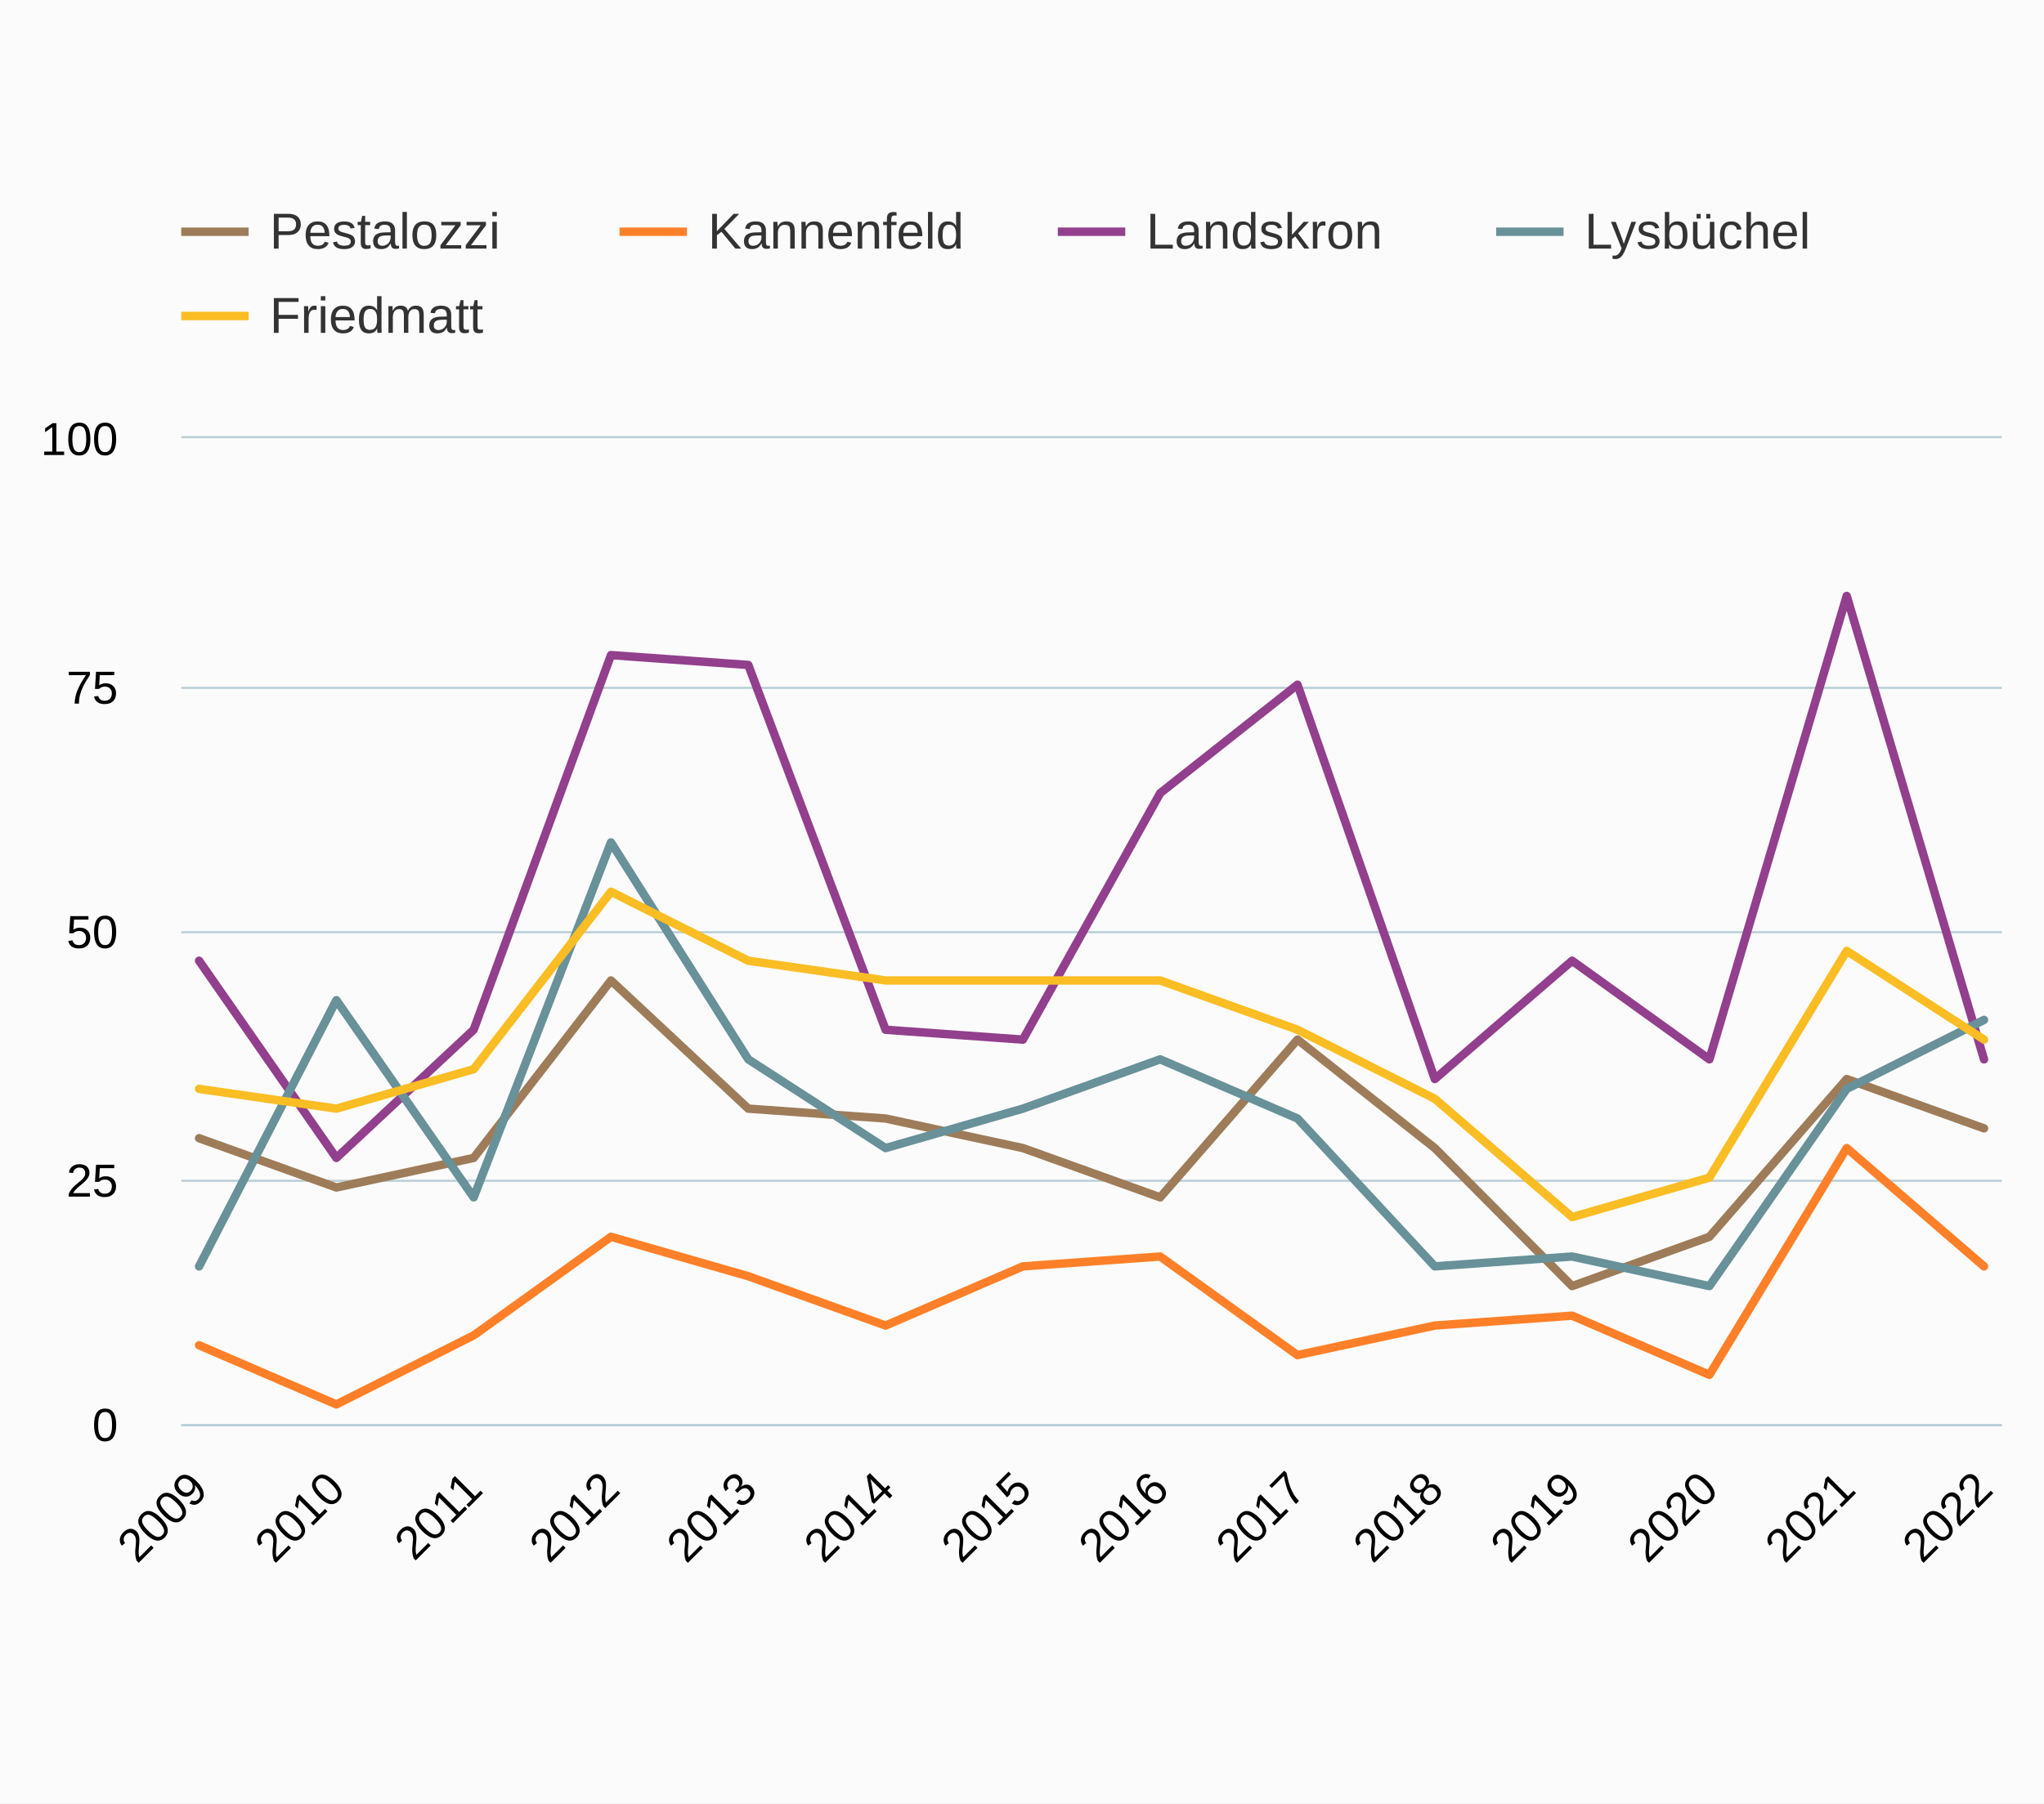
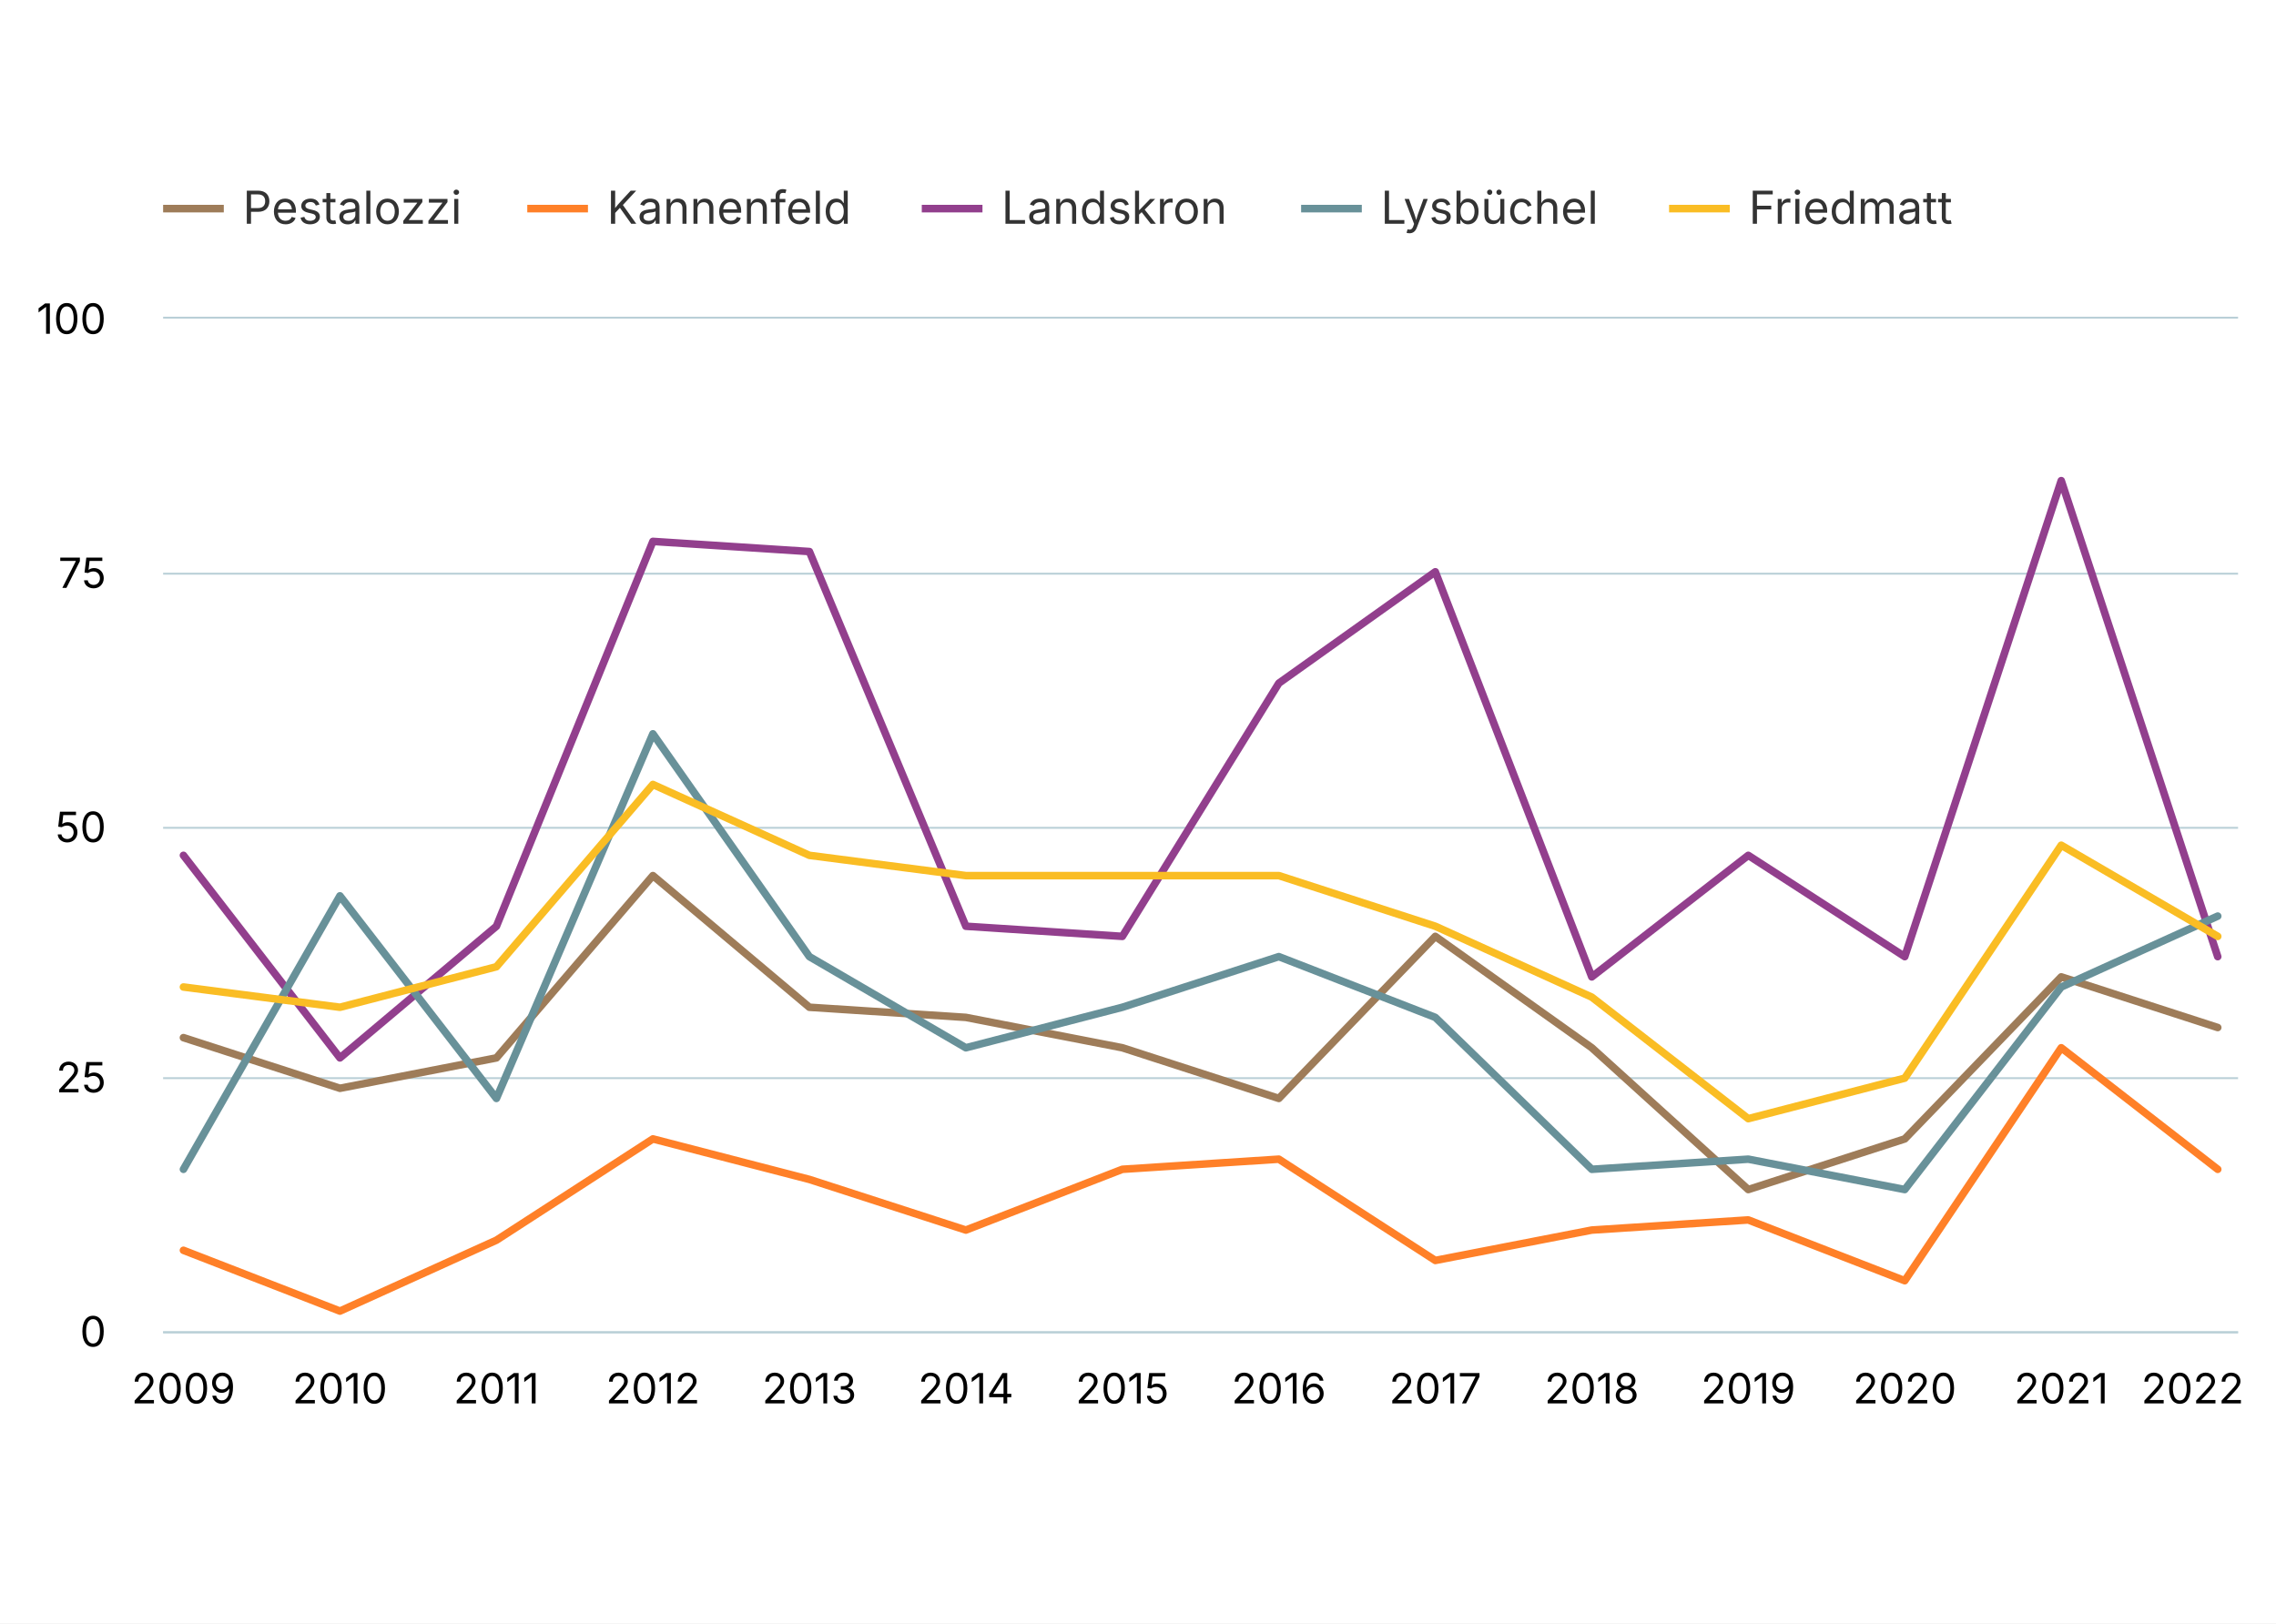
- <svg xmlns="http://www.w3.org/2000/svg" version="1.1" class="highcharts-root" style="font-family:Arial;font-size:12px;" width="485" height="428">
+ <svg xmlns="http://www.w3.org/2000/svg" version="1.1" class="highcharts-root" style="font-family:Inter,Helvetica Neue,Helvetica,Arial,sans-serif;font-size:12px;" width="600" height="428">
  <defs>
-     <clipPath id="highcharts-my5z354-78-">
-       <rect x="0" y="0" width="432" height="234" fill="none" />
+     <clipPath id="highcharts-7f5n4gi-78-">
+       <rect x="0" y="0" width="547" height="267" fill="none" />
    </clipPath>
-     <clipPath id="highcharts-my5z354-93-">
-       <rect x="0" y="0" width="432" height="234" fill="none" />
+     <clipPath id="highcharts-7f5n4gi-93-">
+       <rect x="0" y="0" width="547" height="267" fill="none" />
    </clipPath>
-     <clipPath id="highcharts-my5z354-150-">
-       <rect x="43" y="104" width="432" height="234" fill="none" />
+     <clipPath id="highcharts-7f5n4gi-150-">
+       <rect x="43" y="84" width="547" height="267" fill="none" />
    </clipPath>
  </defs>
-   <rect fill="#fbfbfb" class="highcharts-background" x="0" y="0" width="485" height="428" rx="0" ry="0" />
-   <rect fill="none" class="highcharts-plot-background" x="43" y="104" width="432" height="234" />
+   <rect fill="#ffffff" class="highcharts-background" x="0" y="0" width="600" height="428" rx="0" ry="0" />
+   <rect fill="none" class="highcharts-plot-background" x="43" y="84" width="547" height="267" />
  <g class="highcharts-pane-group" data-z-index="0" />
  <g class="highcharts-grid highcharts-xaxis-grid" data-z-index="1">
-     <path fill="none" data-z-index="1" class="highcharts-grid-line" d="M 46.5 104 L 46.5 338" opacity="1" />
-     <path fill="none" data-z-index="1" class="highcharts-grid-line" d="M 79.5 104 L 79.5 338" opacity="1" />
-     <path fill="none" data-z-index="1" class="highcharts-grid-line" d="M 111.5 104 L 111.5 338" opacity="1" />
-     <path fill="none" data-z-index="1" class="highcharts-grid-line" d="M 144.5 104 L 144.5 338" opacity="1" />
-     <path fill="none" data-z-index="1" class="highcharts-grid-line" d="M 177.5 104 L 177.5 338" opacity="1" />
-     <path fill="none" data-z-index="1" class="highcharts-grid-line" d="M 209.5 104 L 209.5 338" opacity="1" />
-     <path fill="none" data-z-index="1" class="highcharts-grid-line" d="M 242.5 104 L 242.5 338" opacity="1" />
-     <path fill="none" data-z-index="1" class="highcharts-grid-line" d="M 274.5 104 L 274.5 338" opacity="1" />
-     <path fill="none" data-z-index="1" class="highcharts-grid-line" d="M 307.5 104 L 307.5 338" opacity="1" />
-     <path fill="none" data-z-index="1" class="highcharts-grid-line" d="M 339.5 104 L 339.5 338" opacity="1" />
-     <path fill="none" data-z-index="1" class="highcharts-grid-line" d="M 372.5 104 L 372.5 338" opacity="1" />
-     <path fill="none" data-z-index="1" class="highcharts-grid-line" d="M 405.5 104 L 405.5 338" opacity="1" />
-     <path fill="none" data-z-index="1" class="highcharts-grid-line" d="M 437.5 104 L 437.5 338" opacity="1" />
-     <path fill="none" data-z-index="1" class="highcharts-grid-line" d="M 470.5 104 L 470.5 338" opacity="1" />
+     <path fill="none" data-z-index="1" class="highcharts-grid-line" d="M 47.5 84 L 47.5 351" opacity="1" />
+     <path fill="none" data-z-index="1" class="highcharts-grid-line" d="M 89.5 84 L 89.5 351" opacity="1" />
+     <path fill="none" data-z-index="1" class="highcharts-grid-line" d="M 130.5 84 L 130.5 351" opacity="1" />
+     <path fill="none" data-z-index="1" class="highcharts-grid-line" d="M 171.5 84 L 171.5 351" opacity="1" />
+     <path fill="none" data-z-index="1" class="highcharts-grid-line" d="M 212.5 84 L 212.5 351" opacity="1" />
+     <path fill="none" data-z-index="1" class="highcharts-grid-line" d="M 254.5 84 L 254.5 351" opacity="1" />
+     <path fill="none" data-z-index="1" class="highcharts-grid-line" d="M 295.5 84 L 295.5 351" opacity="1" />
+     <path fill="none" data-z-index="1" class="highcharts-grid-line" d="M 336.5 84 L 336.5 351" opacity="1" />
+     <path fill="none" data-z-index="1" class="highcharts-grid-line" d="M 377.5 84 L 377.5 351" opacity="1" />
+     <path fill="none" data-z-index="1" class="highcharts-grid-line" d="M 419.5 84 L 419.5 351" opacity="1" />
+     <path fill="none" data-z-index="1" class="highcharts-grid-line" d="M 460.5 84 L 460.5 351" opacity="1" />
+     <path fill="none" data-z-index="1" class="highcharts-grid-line" d="M 501.5 84 L 501.5 351" opacity="1" />
+     <path fill="none" data-z-index="1" class="highcharts-grid-line" d="M 542.5 84 L 542.5 351" opacity="1" />
+     <path fill="none" data-z-index="1" class="highcharts-grid-line" d="M 584.5 84 L 584.5 351" opacity="1" />
  </g>
  <g class="highcharts-grid highcharts-yaxis-grid" data-z-index="1">
-     <path fill="none" stroke="#B9CFD7" stroke-width="0.5" data-z-index="1" class="highcharts-grid-line" d="M 43 338.25 L 475 338.25" opacity="1" />
-     <path fill="none" stroke="#B9CFD7" stroke-width="0.5" data-z-index="1" class="highcharts-grid-line" d="M 43 280.25 L 475 280.25" opacity="1" />
-     <path fill="none" stroke="#B9CFD7" stroke-width="0.5" data-z-index="1" class="highcharts-grid-line" d="M 43 221.25 L 475 221.25" opacity="1" />
-     <path fill="none" stroke="#B9CFD7" stroke-width="0.5" data-z-index="1" class="highcharts-grid-line" d="M 43 163.25 L 475 163.25" opacity="1" />
-     <path fill="none" stroke="#B9CFD7" stroke-width="0.5" data-z-index="1" class="highcharts-grid-line" d="M 43 103.75 L 475 103.75" opacity="1" />
+     <path fill="none" stroke="#B9CFD7" stroke-width="0.5" data-z-index="1" class="highcharts-grid-line" d="M 43 351.25 L 590 351.25" opacity="1" />
+     <path fill="none" stroke="#B9CFD7" stroke-width="0.5" data-z-index="1" class="highcharts-grid-line" d="M 43 284.25 L 590 284.25" opacity="1" />
+     <path fill="none" stroke="#B9CFD7" stroke-width="0.5" data-z-index="1" class="highcharts-grid-line" d="M 43 218.25 L 590 218.25" opacity="1" />
+     <path fill="none" stroke="#B9CFD7" stroke-width="0.5" data-z-index="1" class="highcharts-grid-line" d="M 43 151.25 L 590 151.25" opacity="1" />
+     <path fill="none" stroke="#B9CFD7" stroke-width="0.5" data-z-index="1" class="highcharts-grid-line" d="M 43 83.75 L 590 83.75" opacity="1" />
  </g>
-   <rect fill="none" class="highcharts-plot-border" data-z-index="1" x="43" y="104" width="432" height="234" />
+   <rect fill="none" class="highcharts-plot-border" data-z-index="1" x="43" y="84" width="547" height="267" />
  <g class="highcharts-axis highcharts-xaxis" data-z-index="2">
-     <path fill="none" class="highcharts-axis-line" stroke="#B9CFD7" stroke-width="0.5" data-z-index="7" d="M 43 338.25 L 475 338.25" />
+     <path fill="none" class="highcharts-axis-line" stroke="#B9CFD7" stroke-width="0.5" data-z-index="7" d="M 43 351.25 L 590 351.25" />
  </g>
  <g class="highcharts-axis highcharts-yaxis" data-z-index="2">
-     <path fill="none" class="highcharts-axis-line" data-z-index="7" d="M 43 104 L 43 338" />
+     <path fill="none" class="highcharts-axis-line" data-z-index="7" d="M 43 84 L 43 351" />
  </g>
  <g class="highcharts-series-group" data-z-index="3">
-     <g class="highcharts-series highcharts-series-0 highcharts-line-series" data-z-index="0.1" opacity="1" transform="translate(43,104) scale(1 1)" clip-path="url(#highcharts-my5z354-93-)">
-       <path fill="none" d="M 4.235 166.14 L 36.814 177.84 L 69.394 170.82 L 101.973 128.7 L 134.552 159.12 L 167.131 161.46 L 199.71 168.48 L 232.29 180.18 L 264.869 142.74 L 297.448 168.48 L 330.027 201.24 L 362.606 189.54 L 395.186 152.1 L 427.765 163.8" class="highcharts-graph" data-z-index="1" stroke="#9E7C59" stroke-width="2" stroke-linejoin="round" stroke-linecap="round" />
+     <g class="highcharts-series highcharts-series-0 highcharts-line-series" data-z-index="0.1" opacity="1" transform="translate(43,84) scale(1 1)" clip-path="url(#highcharts-7f5n4gi-93-)">
+       <path fill="none" d="M 5.363 189.57 L 46.615 202.92 L 87.867 194.91 L 129.118 146.85 L 170.37 181.56 L 211.622 184.23 L 252.874 192.24 L 294.126 205.59 L 335.378 162.87 L 376.63 192.24 L 417.882 229.62 L 459.133 216.27 L 500.385 173.55 L 541.637 186.9" class="highcharts-graph" data-z-index="1" stroke="#9E7C59" stroke-width="2" stroke-linejoin="round" stroke-linecap="round" />
    </g>
-     <g class="highcharts-markers highcharts-series-0 highcharts-line-series" data-z-index="0.1" opacity="1" transform="translate(43,104) scale(1 1)" clip-path="none" />
-     <g class="highcharts-series highcharts-series-1 highcharts-line-series" data-z-index="0.1" opacity="1" transform="translate(43,104) scale(1 1)" clip-path="url(#highcharts-my5z354-93-)">
-       <path fill="none" d="M 4.235 215.28 L 36.814 229.32 L 69.394 212.94 L 101.973 189.54 L 134.552 198.9 L 167.131 210.6 L 199.71 196.56 L 232.29 194.22 L 264.869 217.62 L 297.448 210.6 L 330.027 208.26 L 362.606 222.3 L 395.186 168.48 L 427.765 196.56" class="highcharts-graph" data-z-index="1" stroke="#FF8028" stroke-width="2" stroke-linejoin="round" stroke-linecap="round" />
+     <g class="highcharts-markers highcharts-series-0 highcharts-line-series" data-z-index="0.1" opacity="1" transform="translate(43,84) scale(1 1)" clip-path="none" />
+     <g class="highcharts-series highcharts-series-1 highcharts-line-series" data-z-index="0.1" opacity="1" transform="translate(43,84) scale(1 1)" clip-path="url(#highcharts-7f5n4gi-93-)">
+       <path fill="none" d="M 5.363 245.64 L 46.615 261.66 L 87.867 242.97 L 129.118 216.27 L 170.37 226.95 L 211.622 240.3 L 252.874 224.28 L 294.126 221.61 L 335.378 248.31 L 376.63 240.3 L 417.882 237.63 L 459.133 253.65 L 500.385 192.24 L 541.637 224.28" class="highcharts-graph" data-z-index="1" stroke="#FF8028" stroke-width="2" stroke-linejoin="round" stroke-linecap="round" />
    </g>
-     <g class="highcharts-markers highcharts-series-1 highcharts-line-series" data-z-index="0.1" opacity="1" transform="translate(43,104) scale(1 1)" clip-path="none" />
-     <g class="highcharts-series highcharts-series-2 highcharts-line-series" data-z-index="0.1" opacity="1" transform="translate(43,104) scale(1 1)" clip-path="url(#highcharts-my5z354-93-)">
-       <path fill="none" d="M 4.235 124.02 L 36.814 170.82 L 69.394 140.4 L 101.973 51.48 L 134.552 53.82 L 167.131 140.4 L 199.71 142.74 L 232.29 84.24 L 264.869 58.5 L 297.448 152.1 L 330.027 124.02 L 362.606 147.42 L 395.186 37.44 L 427.765 147.42" class="highcharts-graph" data-z-index="1" stroke="#923F8D" stroke-width="2" stroke-linejoin="round" stroke-linecap="round" />
+     <g class="highcharts-markers highcharts-series-1 highcharts-line-series" data-z-index="0.1" opacity="1" transform="translate(43,84) scale(1 1)" clip-path="none" />
+     <g class="highcharts-series highcharts-series-2 highcharts-line-series" data-z-index="0.1" opacity="1" transform="translate(43,84) scale(1 1)" clip-path="url(#highcharts-7f5n4gi-93-)">
+       <path fill="none" d="M 5.363 141.51 L 46.615 194.91 L 87.867 160.2 L 129.118 58.74 L 170.37 61.41 L 211.622 160.2 L 252.874 162.87 L 294.126 96.12 L 335.378 66.75 L 376.63 173.55 L 417.882 141.51 L 459.133 168.21 L 500.385 42.72 L 541.637 168.21" class="highcharts-graph" data-z-index="1" stroke="#923F8D" stroke-width="2" stroke-linejoin="round" stroke-linecap="round" />
    </g>
-     <g class="highcharts-markers highcharts-series-2 highcharts-line-series" data-z-index="0.1" opacity="1" transform="translate(43,104) scale(1 1)" clip-path="none" />
-     <g class="highcharts-series highcharts-series-3 highcharts-line-series" data-z-index="0.1" opacity="1" transform="translate(43,104) scale(1 1)" clip-path="url(#highcharts-my5z354-93-)">
-       <path fill="none" d="M 4.235 196.56 L 36.814 133.38 L 69.394 180.18 L 101.973 95.94 L 134.552 147.42 L 167.131 168.48 L 199.71 159.12 L 232.29 147.42 L 264.869 161.46 L 297.448 196.56 L 330.027 194.22 L 362.606 201.24 L 395.186 154.44 L 427.765 138.06" class="highcharts-graph" data-z-index="1" stroke="#689199" stroke-width="2" stroke-linejoin="round" stroke-linecap="round" />
+     <g class="highcharts-markers highcharts-series-2 highcharts-line-series" data-z-index="0.1" opacity="1" transform="translate(43,84) scale(1 1)" clip-path="none" />
+     <g class="highcharts-series highcharts-series-3 highcharts-line-series" data-z-index="0.1" opacity="1" transform="translate(43,84) scale(1 1)" clip-path="url(#highcharts-7f5n4gi-93-)">
+       <path fill="none" d="M 5.363 224.28 L 46.615 152.19 L 87.867 205.59 L 129.118 109.47 L 170.37 168.21 L 211.622 192.24 L 252.874 181.56 L 294.126 168.21 L 335.378 184.23 L 376.63 224.28 L 417.882 221.61 L 459.133 229.62 L 500.385 176.22 L 541.637 157.53" class="highcharts-graph" data-z-index="1" stroke="#689199" stroke-width="2" stroke-linejoin="round" stroke-linecap="round" />
    </g>
-     <g class="highcharts-markers highcharts-series-3 highcharts-line-series" data-z-index="0.1" opacity="1" transform="translate(43,104) scale(1 1)" clip-path="none" />
-     <g class="highcharts-series highcharts-series-4 highcharts-line-series" data-z-index="0.1" opacity="1" transform="translate(43,104) scale(1 1)" clip-path="url(#highcharts-my5z354-78-)">
-       <path fill="none" d="M 4.235 154.44 L 36.814 159.12 L 69.394 149.76 L 101.973 107.64 L 134.552 124.02 L 167.131 128.7 L 199.71 128.7 L 232.29 128.7 L 264.869 140.4 L 297.448 156.78 L 330.027 184.86 L 362.606 175.5 L 395.186 121.68 L 427.765 142.74" class="highcharts-graph" data-z-index="1" stroke="#FABD24" stroke-width="2" stroke-linejoin="round" stroke-linecap="round" />
+     <g class="highcharts-markers highcharts-series-3 highcharts-line-series" data-z-index="0.1" opacity="1" transform="translate(43,84) scale(1 1)" clip-path="none" />
+     <g class="highcharts-series highcharts-series-4 highcharts-line-series" data-z-index="0.1" opacity="1" transform="translate(43,84) scale(1 1)" clip-path="url(#highcharts-7f5n4gi-78-)">
+       <path fill="none" d="M 5.363 176.22 L 46.615 181.56 L 87.867 170.88 L 129.118 122.82 L 170.37 141.51 L 211.622 146.85 L 252.874 146.85 L 294.126 146.85 L 335.378 160.2 L 376.63 178.89 L 417.882 210.93 L 459.133 200.25 L 500.385 138.84 L 541.637 162.87" class="highcharts-graph" data-z-index="1" stroke="#FABD24" stroke-width="2" stroke-linejoin="round" stroke-linecap="round" />
    </g>
-     <g class="highcharts-markers highcharts-series-4 highcharts-line-series" data-z-index="0.1" opacity="1" transform="translate(43,104) scale(1 1)" clip-path="none" />
+     <g class="highcharts-markers highcharts-series-4 highcharts-line-series" data-z-index="0.1" opacity="1" transform="translate(43,84) scale(1 1)" clip-path="none" />
  </g>
  <text x="10" text-anchor="start" class="highcharts-caption" data-z-index="4" style="color:#666666;fill:#666666;" y="385" />
  <g class="highcharts-legend" data-z-index="7" transform="translate(35,41)">
-     <rect fill="none" class="highcharts-legend-box" rx="0" ry="0" x="0" y="0" width="412" height="51" visibility="visible" />
+     <rect fill="none" class="highcharts-legend-box" rx="0" ry="0" x="0" y="0" width="486" height="31" visibility="visible" />
    <g data-z-index="1">
      <g>
        <g class="highcharts-legend-item highcharts-line-series highcharts-color-undefined highcharts-series-0" data-z-index="1" transform="translate(8,3)">
          <path fill="none" d="M 0 11 L 16 11" class="highcharts-graph" stroke="#9E7C59" stroke-width="2" />
          <text x="21" style="color:#333333;cursor:pointer;font-size:12px;font-weight:normal;fill:#333333;" text-anchor="start" data-z-index="2" y="15">
            <tspan>Pestalozzi</tspan>
          </text>
        </g>
-         <g class="highcharts-legend-item highcharts-line-series highcharts-color-undefined highcharts-series-1" data-z-index="1" transform="translate(112,3)">
+         <g class="highcharts-legend-item highcharts-line-series highcharts-color-undefined highcharts-series-1" data-z-index="1" transform="translate(104,3)">
          <path fill="none" d="M 0 11 L 16 11" class="highcharts-graph" stroke="#FF8028" stroke-width="2" />
          <text x="21" y="15" style="color:#333333;cursor:pointer;font-size:12px;font-weight:normal;fill:#333333;" text-anchor="start" data-z-index="2">
            <tspan>Kannenfeld</tspan>
          </text>
        </g>
-         <g class="highcharts-legend-item highcharts-line-series highcharts-color-undefined highcharts-series-2" data-z-index="1" transform="translate(216,3)">
+         <g class="highcharts-legend-item highcharts-line-series highcharts-color-undefined highcharts-series-2" data-z-index="1" transform="translate(208,3)">
          <path fill="none" d="M 0 11 L 16 11" class="highcharts-graph" stroke="#923F8D" stroke-width="2" />
          <text x="21" y="15" style="color:#333333;cursor:pointer;font-size:12px;font-weight:normal;fill:#333333;" text-anchor="start" data-z-index="2">
            <tspan>Landskron</tspan>
          </text>
        </g>
-         <g class="highcharts-legend-item highcharts-line-series highcharts-color-undefined highcharts-series-3" data-z-index="1" transform="translate(320,3)">
+         <g class="highcharts-legend-item highcharts-line-series highcharts-color-undefined highcharts-series-3" data-z-index="1" transform="translate(308,3)">
          <path fill="none" d="M 0 11 L 16 11" class="highcharts-graph" stroke="#689199" stroke-width="2" />
          <text x="21" y="15" style="color:#333333;cursor:pointer;font-size:12px;font-weight:normal;fill:#333333;" text-anchor="start" data-z-index="2">
            <tspan>Lysbüchel</tspan>
          </text>
        </g>
-         <g class="highcharts-legend-item highcharts-line-series highcharts-color-undefined highcharts-series-4" data-z-index="1" transform="translate(8,23)">
+         <g class="highcharts-legend-item highcharts-line-series highcharts-color-undefined highcharts-series-4" data-z-index="1" transform="translate(405,3)">
          <path fill="none" d="M 0 11 L 16 11" class="highcharts-graph" stroke="#FABD24" stroke-width="2" />
          <text x="21" y="15" style="color:#333333;cursor:pointer;font-size:12px;font-weight:normal;fill:#333333;" text-anchor="start" data-z-index="2">
            <tspan>Friedmatt</tspan>
          </text>
        </g>
      </g>
    </g>
  </g>
  <g class="highcharts-axis-labels highcharts-xaxis-labels" data-z-index="7">
-     <text x="49.828" style="color:#000000;cursor:default;font-size:11px;fill:#000000;" text-anchor="end" transform="translate(0,0) rotate(-45 49.82802 354)" y="354" opacity="1">2009</text>
-     <text x="82.407" style="color:#000000;cursor:default;font-size:11px;fill:#000000;" text-anchor="end" transform="translate(0,0) rotate(-45 82.4072 354)" y="354" opacity="1">2010</text>
-     <text x="114.986" style="color:#000000;cursor:default;font-size:11px;fill:#000000;" text-anchor="end" transform="translate(0,0) rotate(-45 114.9864 354)" y="354" opacity="1">2011</text>
-     <text x="147.566" style="color:#000000;cursor:default;font-size:11px;fill:#000000;" text-anchor="end" transform="translate(0,0) rotate(-45 147.5656 354)" y="354" opacity="1">2012</text>
-     <text x="180.145" style="color:#000000;cursor:default;font-size:11px;fill:#000000;" text-anchor="end" transform="translate(0,0) rotate(-45 180.1448 354)" y="354" opacity="1">2013</text>
-     <text x="212.724" style="color:#000000;cursor:default;font-size:11px;fill:#000000;" text-anchor="end" transform="translate(0,0) rotate(-45 212.7239 354)" y="354" opacity="1">2014</text>
-     <text x="245.303" style="color:#000000;cursor:default;font-size:11px;fill:#000000;" text-anchor="end" transform="translate(0,0) rotate(-45 245.3031 354)" y="354" opacity="1">2015</text>
-     <text x="277.882" style="color:#000000;cursor:default;font-size:11px;fill:#000000;" text-anchor="end" transform="translate(0,0) rotate(-45 277.8823 354)" y="354" opacity="1">2016</text>
-     <text x="310.462" style="color:#000000;cursor:default;font-size:11px;fill:#000000;" text-anchor="end" transform="translate(0,0) rotate(-45 310.4615 354)" y="354" opacity="1">2017</text>
-     <text x="343.041" style="color:#000000;cursor:default;font-size:11px;fill:#000000;" text-anchor="end" transform="translate(0,0) rotate(-45 343.0407 354)" y="354" opacity="1">2018</text>
-     <text x="375.62" style="color:#000000;cursor:default;font-size:11px;fill:#000000;" text-anchor="end" transform="translate(0,0) rotate(-45 375.6199 354)" y="354" opacity="1">2019</text>
-     <text x="408.199" style="color:#000000;cursor:default;font-size:11px;fill:#000000;" text-anchor="end" transform="translate(0,0) rotate(-45 408.1991 354)" y="354" opacity="1">2020</text>
-     <text x="440.778" style="color:#000000;cursor:default;font-size:11px;fill:#000000;" text-anchor="end" transform="translate(0,0) rotate(-45 440.7782 354)" y="354" opacity="1">2021</text>
-     <text x="473.357" style="color:#000000;cursor:default;font-size:11px;fill:#000000;" text-anchor="end" transform="translate(0,0) rotate(-45 473.3574 354)" y="354" opacity="1">2022</text>
+     <text x="48.363" style="color:#000000;cursor:default;font-size:11px;fill:#000000;" text-anchor="middle" transform="translate(0,0)" y="370" opacity="1">2009</text>
+     <text x="89.615" style="color:#000000;cursor:default;font-size:11px;fill:#000000;" text-anchor="middle" transform="translate(0,0)" y="370" opacity="1">2010</text>
+     <text x="130.867" style="color:#000000;cursor:default;font-size:11px;fill:#000000;" text-anchor="middle" transform="translate(0,0)" y="370" opacity="1">2011</text>
+     <text x="172.118" style="color:#000000;cursor:default;font-size:11px;fill:#000000;" text-anchor="middle" transform="translate(0,0)" y="370" opacity="1">2012</text>
+     <text x="213.37" style="color:#000000;cursor:default;font-size:11px;fill:#000000;" text-anchor="middle" transform="translate(0,0)" y="370" opacity="1">2013</text>
+     <text x="254.622" style="color:#000000;cursor:default;font-size:11px;fill:#000000;" text-anchor="middle" transform="translate(0,0)" y="370" opacity="1">2014</text>
+     <text x="295.874" style="color:#000000;cursor:default;font-size:11px;fill:#000000;" text-anchor="middle" transform="translate(0,0)" y="370" opacity="1">2015</text>
+     <text x="337.126" style="color:#000000;cursor:default;font-size:11px;fill:#000000;" text-anchor="middle" transform="translate(0,0)" y="370" opacity="1">2016</text>
+     <text x="378.378" style="color:#000000;cursor:default;font-size:11px;fill:#000000;" text-anchor="middle" transform="translate(0,0)" y="370" opacity="1">2017</text>
+     <text x="419.63" style="color:#000000;cursor:default;font-size:11px;fill:#000000;" text-anchor="middle" transform="translate(0,0)" y="370" opacity="1">2018</text>
+     <text x="460.882" style="color:#000000;cursor:default;font-size:11px;fill:#000000;" text-anchor="middle" transform="translate(0,0)" y="370" opacity="1">2019</text>
+     <text x="502.133" style="color:#000000;cursor:default;font-size:11px;fill:#000000;" text-anchor="middle" transform="translate(0,0)" y="370" opacity="1">2020</text>
+     <text x="543.385" style="color:#000000;cursor:default;font-size:11px;fill:#000000;" text-anchor="middle" transform="translate(0,0)" y="370" opacity="1">2021</text>
+     <text x="578" style="color:#000000;cursor:default;font-size:11px;fill:#000000;" text-anchor="middle" transform="translate(0,0)" y="370" opacity="1">2022</text>
  </g>
  <g class="highcharts-axis-labels highcharts-yaxis-labels" data-z-index="7">
-     <text x="28" style="color:#000000;cursor:default;font-size:11px;fill:#000000;" text-anchor="end" transform="translate(0,0)" y="342" opacity="1">0</text>
-     <text x="28" style="color:#000000;cursor:default;font-size:11px;fill:#000000;" text-anchor="end" transform="translate(0,0)" y="284" opacity="1">25</text>
-     <text x="28" style="color:#000000;cursor:default;font-size:11px;fill:#000000;" text-anchor="end" transform="translate(0,0)" y="225" opacity="1">50</text>
-     <text x="28" style="color:#000000;cursor:default;font-size:11px;fill:#000000;" text-anchor="end" transform="translate(0,0)" y="167" opacity="1">75</text>
-     <text x="28" style="color:#000000;cursor:default;font-size:11px;fill:#000000;" text-anchor="end" transform="translate(0,0)" y="108" opacity="1">100</text>
+     <text x="28" style="color:#000000;cursor:default;font-size:11px;fill:#000000;" text-anchor="end" transform="translate(0,0)" y="355" opacity="1">0</text>
+     <text x="28" style="color:#000000;cursor:default;font-size:11px;fill:#000000;" text-anchor="end" transform="translate(0,0)" y="288" opacity="1">25</text>
+     <text x="28" style="color:#000000;cursor:default;font-size:11px;fill:#000000;" text-anchor="end" transform="translate(0,0)" y="222" opacity="1">50</text>
+     <text x="28" style="color:#000000;cursor:default;font-size:11px;fill:#000000;" text-anchor="end" transform="translate(0,0)" y="155" opacity="1">75</text>
+     <text x="28" style="color:#000000;cursor:default;font-size:11px;fill:#000000;" text-anchor="end" transform="translate(0,0)" y="88" opacity="1">100</text>
  </g>
</svg>
